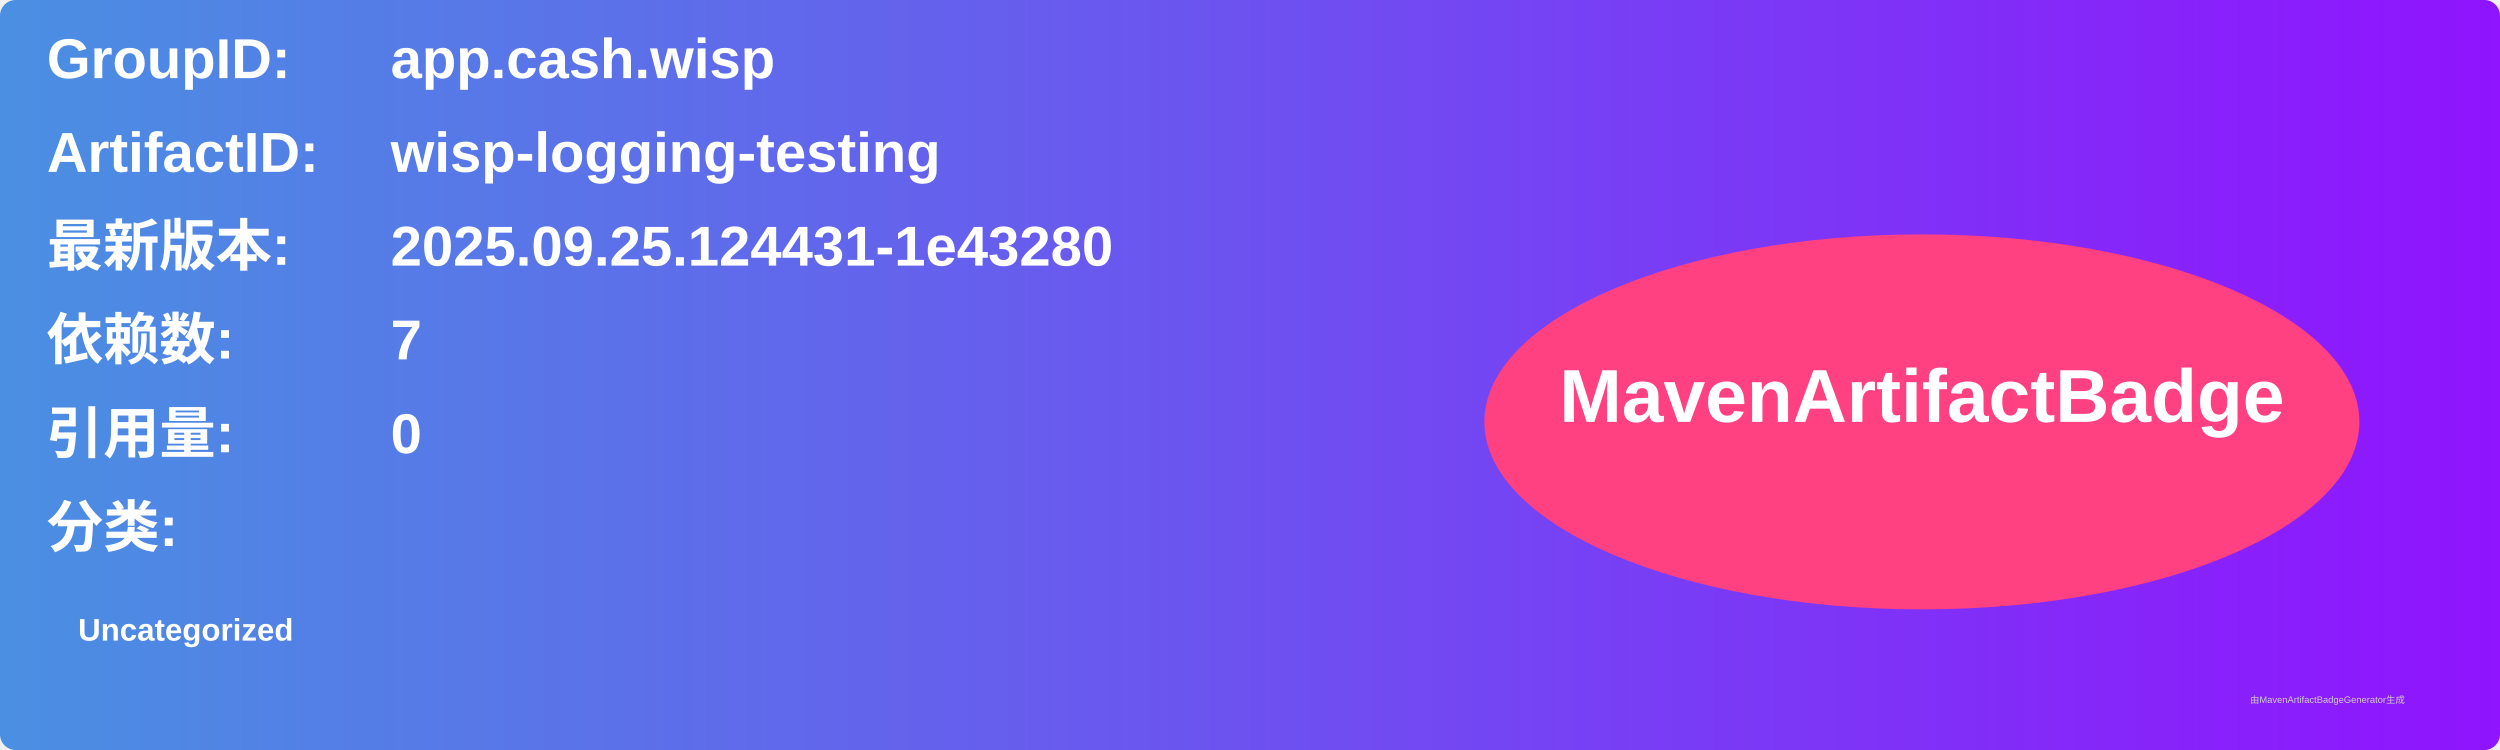
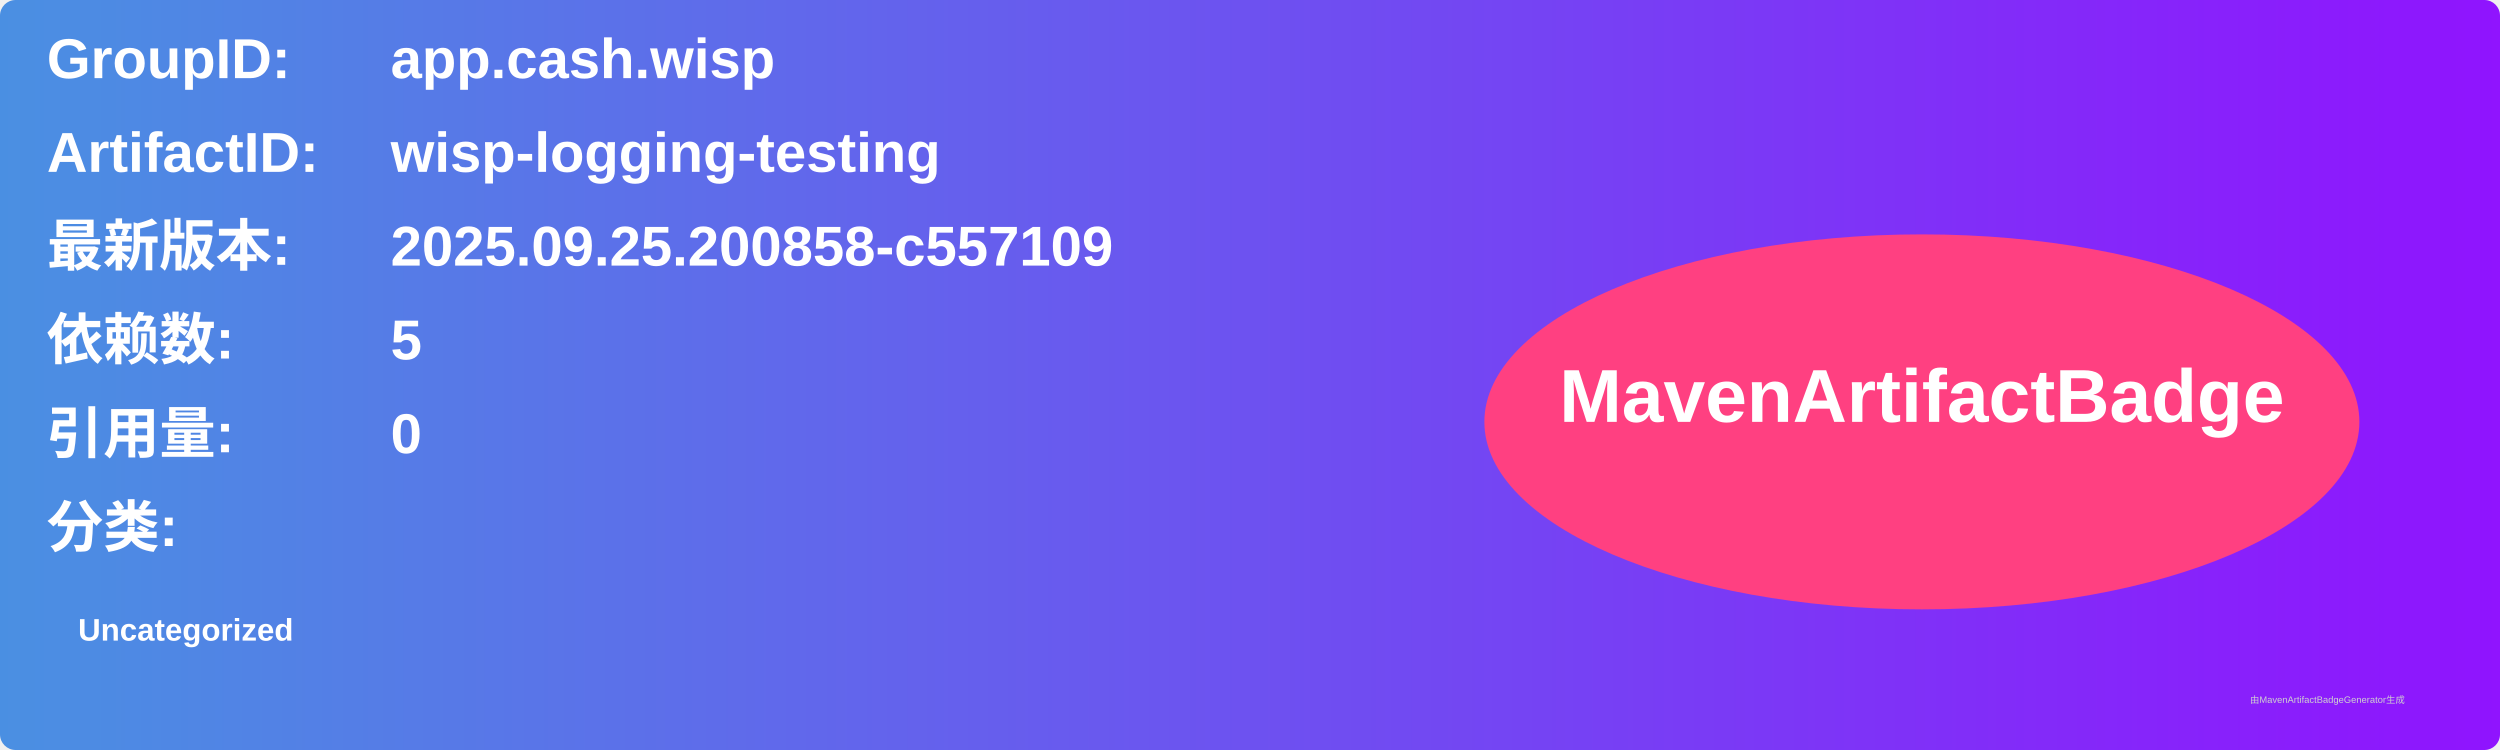
<svg xmlns="http://www.w3.org/2000/svg" width="800" height="240" viewBox="0 0 800 240">
  <linearGradient id="grad" x1="0%" y1="0%" x2="100%" y2="0%">
    <stop offset="0%" stop-color="#4a90e2" />
    <stop offset="100%" stop-color="#9013fe" />
  </linearGradient>
  <rect width="100%" height="100%" rx="5" ry="5" fill="url(#grad)" />
  <g transform="translate(15, 15)">
    <text x="0" y="10" font-family="Arial" font-size="18" fill="white" font-weight="bold" width="260">GroupID:</text>
    <text x="110" y="10" font-family="Arial" font-size="18" fill="white" font-weight="bold" width="460">app.cash.wisp</text>
    <text x="0" y="40" font-family="Arial" font-size="18" fill="white" font-weight="bold" width="260">ArtifactID:</text>
    <text x="110" y="40" font-family="Arial" font-size="18" fill="white" font-weight="bold" width="460">wisp-logging-testing</text>
    <text x="0" y="70" font-family="Arial" font-size="18" fill="white" font-weight="bold">最新版本:</text>
    <text x="110" y="70" font-family="Arial" font-size="18" fill="white" font-weight="bold">
-       <tspan font-weight="bold">2025.09.25.124431-1e43280</tspan>
+       <tspan font-weight="bold">2025.09.25.200858-c557109</tspan>
    </text>
    <text x="0" y="100" font-family="Arial" font-size="18" fill="white" font-weight="bold">依赖数: </text>
    <text x="110" y="100" font-family="Arial" font-size="18" fill="white">
-       <tspan font-weight="bold">7</tspan>
+       <tspan font-weight="bold">5</tspan>
    </text>
    <text x="0" y="130" font-family="Arial" font-size="18" fill="white" font-weight="bold">引用量: </text>
    <text x="110" y="130" font-family="Arial" font-size="18" fill="white">
      <tspan font-weight="bold">0</tspan>
    </text>
    <text x="0" y="160" font-family="Arial" font-size="18" fill="white" font-weight="bold">分类:</text>
    <text x="10" y="190" font-family="Arial" font-size="10" fill="white">
      <tspan font-weight="bold">Uncategorized</tspan>
    </text>
    <ellipse cx="600" cy="120" rx="140" ry="60" fill="#ff4081" />
    <text x="600" y="120" text-anchor="middle" font-family="Arial" font-size="24" fill="white" font-weight="bold">MavenArtifactBadge</text>
  </g>
  <text x="720" y="225" font-family="Arial" font-size="3" fill="#d0d0d0">由MavenArtifactBadgeGenerator生成</text>
</svg>
